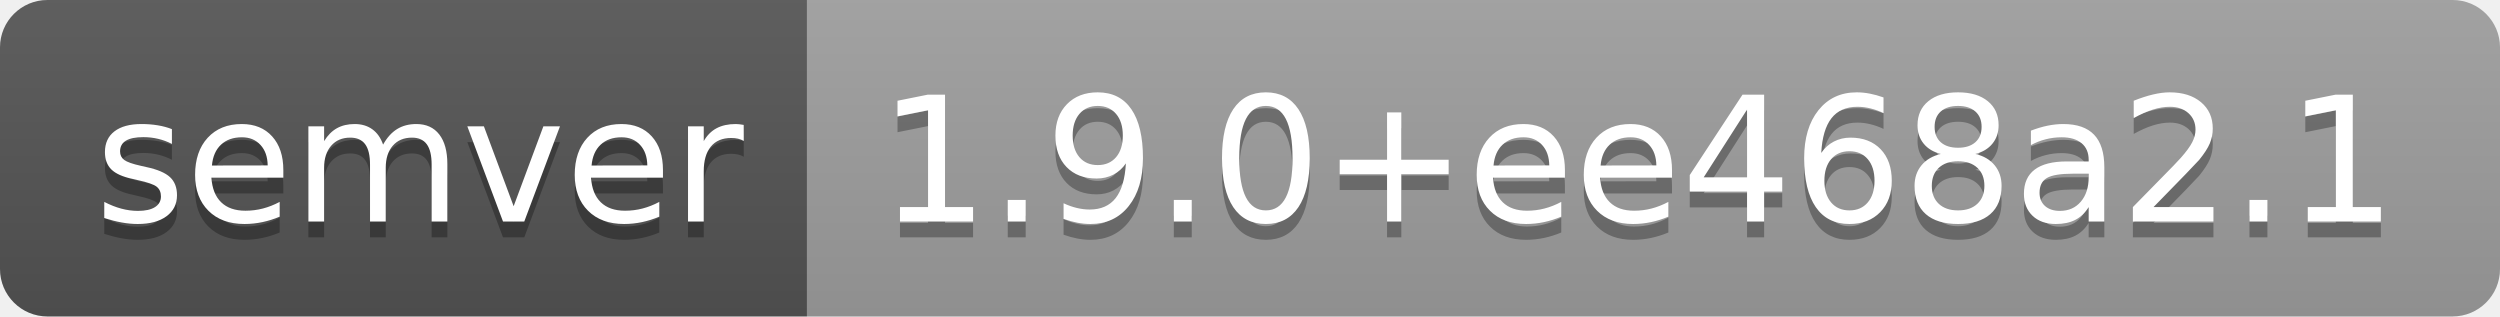
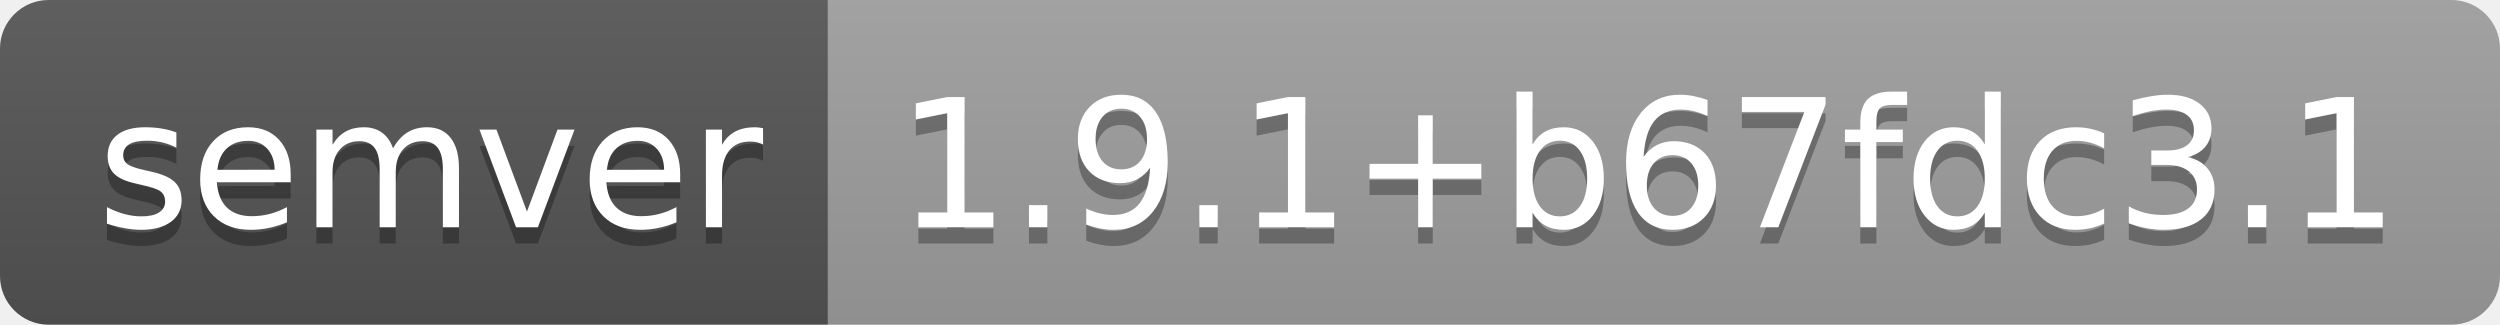
- <svg xmlns="http://www.w3.org/2000/svg" width="158" height="20" role="img" aria-label="semver: 1.9.0+ee468a2.1">
+ <svg xmlns="http://www.w3.org/2000/svg" width="154" height="20" role="img" aria-label="semver: 1.9.1+b67fdc3.1">
  <linearGradient id="s" x2="0" y2="100%">
    <stop offset="0" stop-color="#bbb" stop-opacity=".1" />
    <stop offset="1" stop-opacity=".1" />
  </linearGradient>
  <clipPath id="r">
-     <rect width="158" height="20" rx="3" fill="#fff" />
+     <rect width="154" height="20" rx="3" fill="#fff" />
  </clipPath>
  <g clip-path="url(#r)">
    <rect width="51" height="20" fill="#555" />
-     <rect x="51" width="107" height="20" fill="#9f9f9f" />
-     <rect width="158" height="20" fill="url(#s)" />
+     <rect x="51" width="103" height="20" fill="#9f9f9f" />
+     <rect width="154" height="20" fill="url(#s)" />
  </g>
  <g fill="#fff" text-anchor="middle" font-family="Verdana,Geneva,DejaVu Sans,sans-serif" text-rendering="geometricPrecision" font-size="110">
    <text aria-hidden="true" x="265" y="150" fill="#010101" fill-opacity=".3" transform="scale(.1)" textLength="410">semver</text>
    <text x="265" y="140" transform="scale(.1)" fill="#fff" textLength="410">semver</text>
-     <text aria-hidden="true" x="1035" y="150" fill="#010101" fill-opacity=".3" transform="scale(.1)" textLength="970">1.9.0+ee468a2.1</text>
-     <text x="1035" y="140" transform="scale(.1)" fill="#fff" textLength="970">1.9.0+ee468a2.1</text>
+     <text aria-hidden="true" x="1015" y="150" fill="#010101" fill-opacity=".3" transform="scale(.1)" textLength="930">1.9.1+b67fdc3.1</text>
+     <text x="1015" y="140" transform="scale(.1)" fill="#fff" textLength="930">1.9.1+b67fdc3.1</text>
  </g>
</svg>
